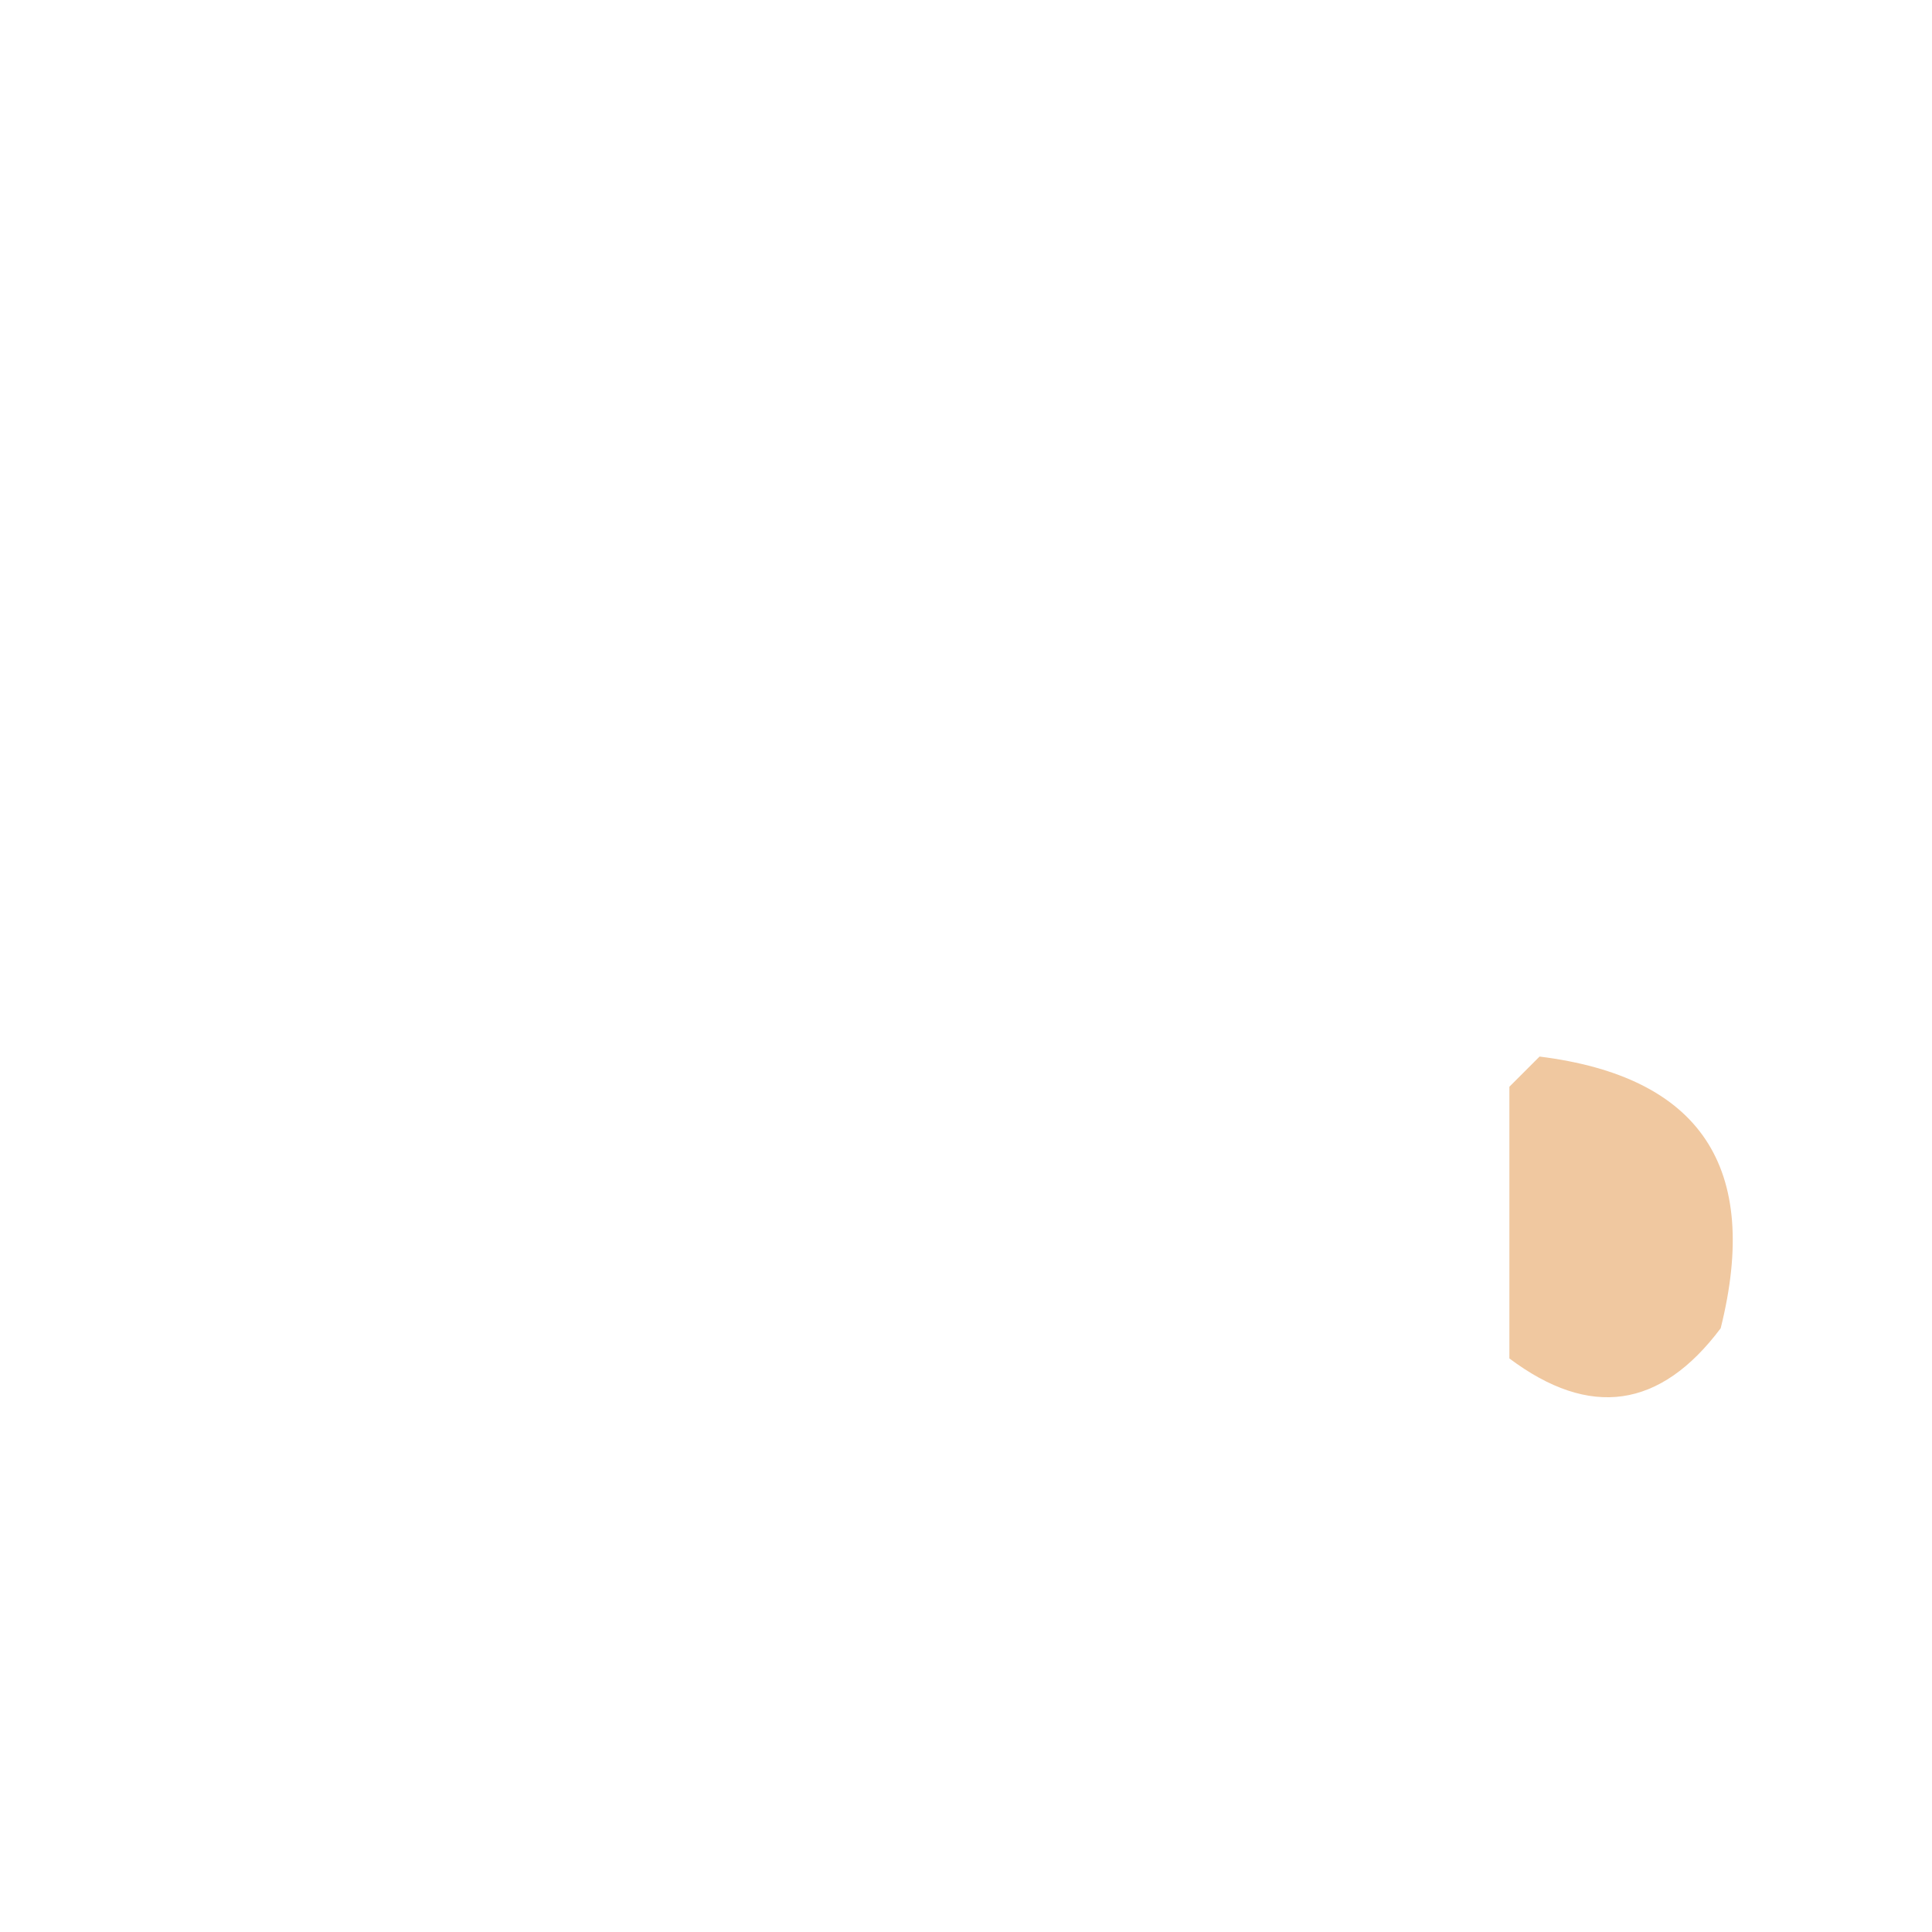
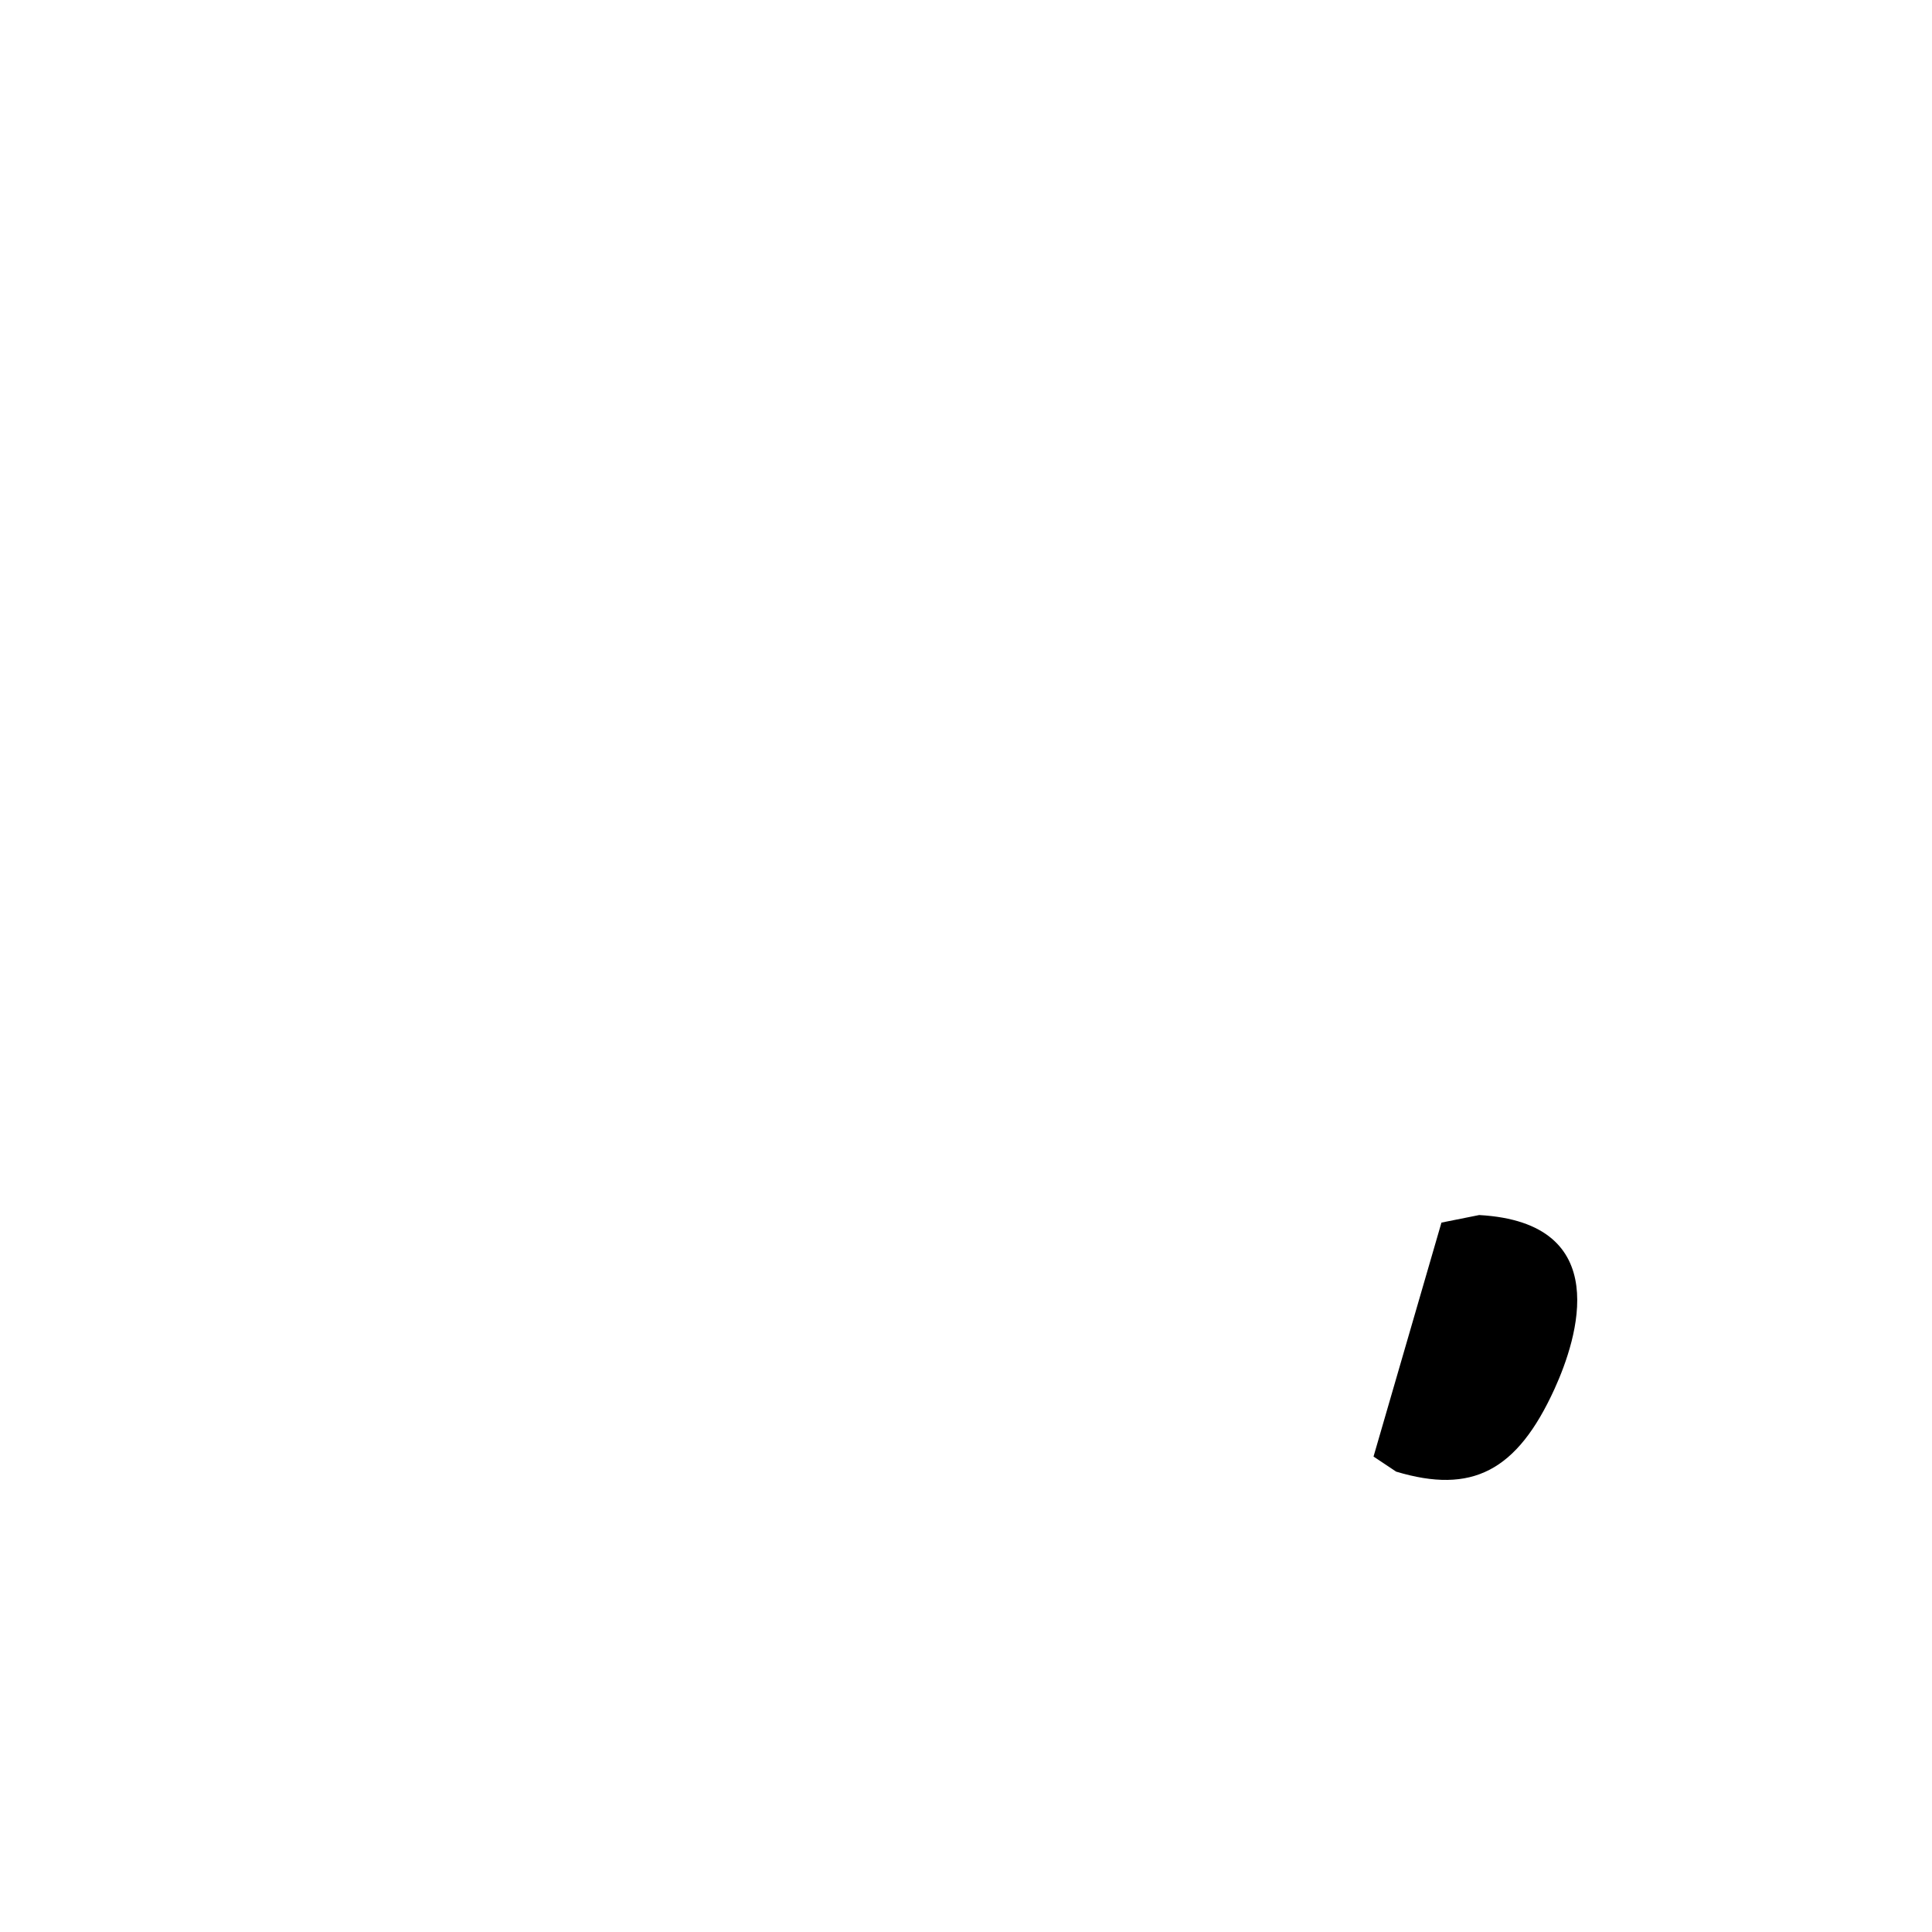
- <svg xmlns="http://www.w3.org/2000/svg" viewBox="0 0 128 128">
-   <path d="M 102 70        Q 118 72 114 88        Q 108 96 100 90        L 100 72 Z" fill="#f0c8a0" />
+ <svg xmlns="http://www.w3.org/2000/svg" width="128" height="128" viewBox="0 0 128 128" fill="none">
+   <path d="M98 80.5C107 81 104.5 88.7 103 92C100.5 97.5 97.5 99 92.5 97.5L91 96.5L95.5 81L98 80.5Z" fill="black" />
</svg>
